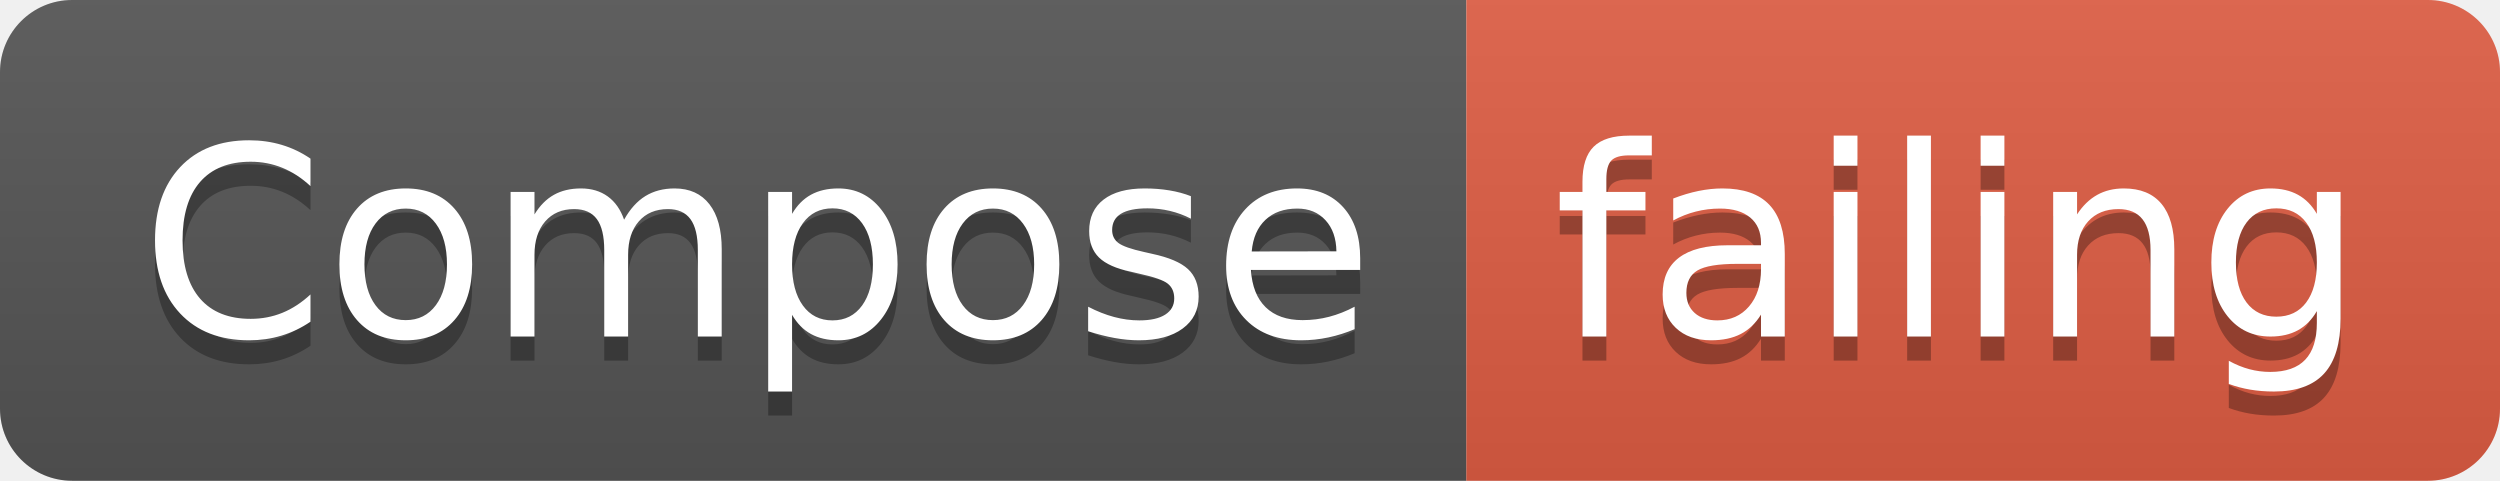
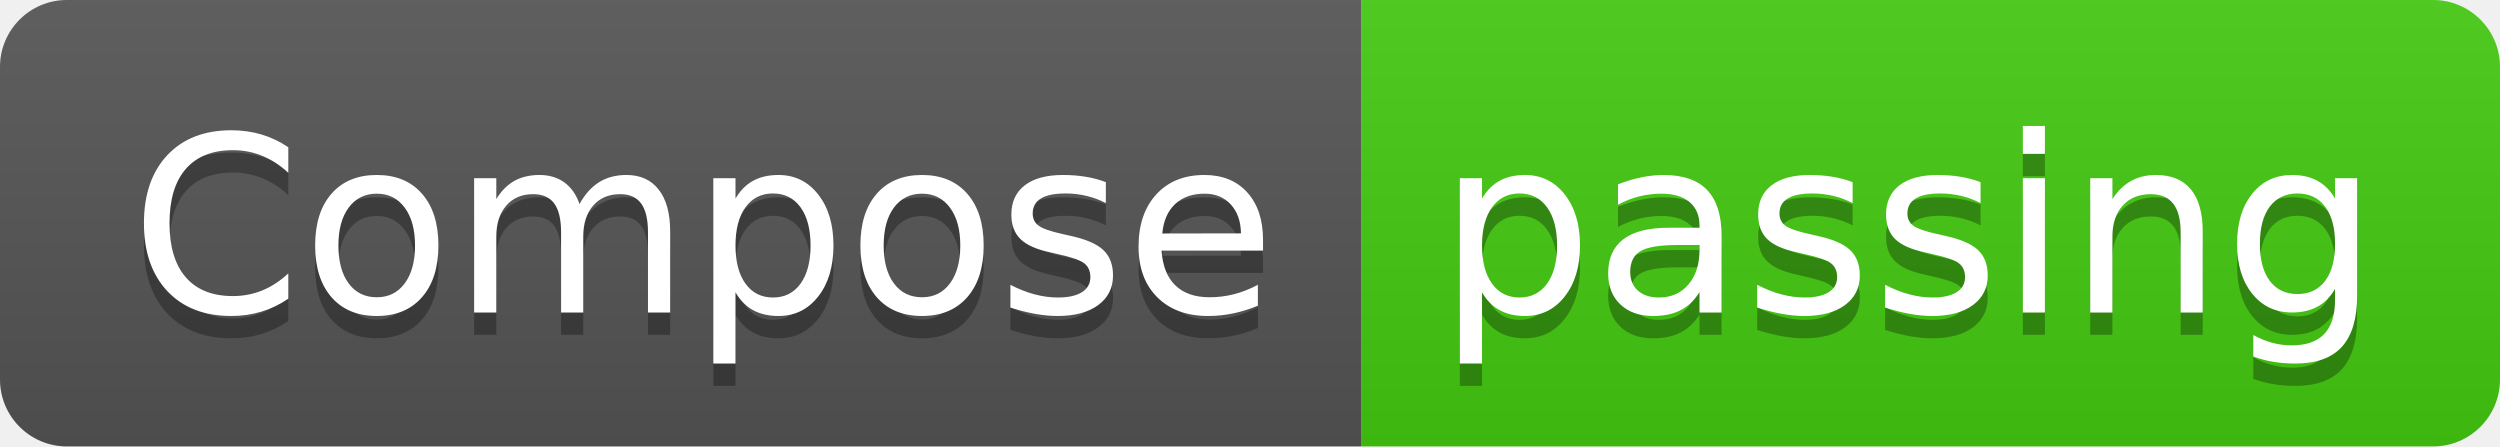
- <svg xmlns="http://www.w3.org/2000/svg" width="104" height="20">
+ <svg xmlns="http://www.w3.org/2000/svg" width="112" height="20">
  <linearGradient id="smooth" x2="0" y2="100%">
    <stop offset="0" stop-color="#bbb" stop-opacity=".1" />
    <stop offset="1" stop-opacity=".1" />
  </linearGradient>
  <clipPath id="round">
-     <rect width="104" height="20" rx="3" fill="#fff" />
+     <rect width="112" height="20" rx="3" fill="#fff" />
  </clipPath>
  <g clip-path="url(#round)">
    <rect width="61" height="20" fill="#555" />
-     <rect x="61" width="43" height="20" fill="#e05d44" />
-     <rect width="104" height="20" fill="url(#smooth)" />
+     <rect x="61" width="51" height="20" fill="#4c1" />
+     <rect width="112" height="20" fill="url(#smooth)" />
  </g>
  <g fill="#fff" text-anchor="middle" font-family="DejaVu Sans,Verdana,Geneva,sans-serif" font-size="110">
    <text x="315" y="150" fill="#010101" fill-opacity=".3" transform="scale(0.1)" textLength="510" lengthAdjust="spacing">Compose</text>
    <text x="315" y="140" transform="scale(0.1)" textLength="510" lengthAdjust="spacing">Compose</text>
-     <text x="815" y="150" fill="#010101" fill-opacity=".3" transform="scale(0.1)" textLength="330" lengthAdjust="spacing">failing</text>
-     <text x="815" y="140" transform="scale(0.1)" textLength="330" lengthAdjust="spacing">failing</text>
+     <text x="855" y="150" fill="#010101" fill-opacity=".3" transform="scale(0.1)" textLength="410" lengthAdjust="spacing">passing</text>
+     <text x="855" y="140" transform="scale(0.1)" textLength="410" lengthAdjust="spacing">passing</text>
  </g>
</svg>
